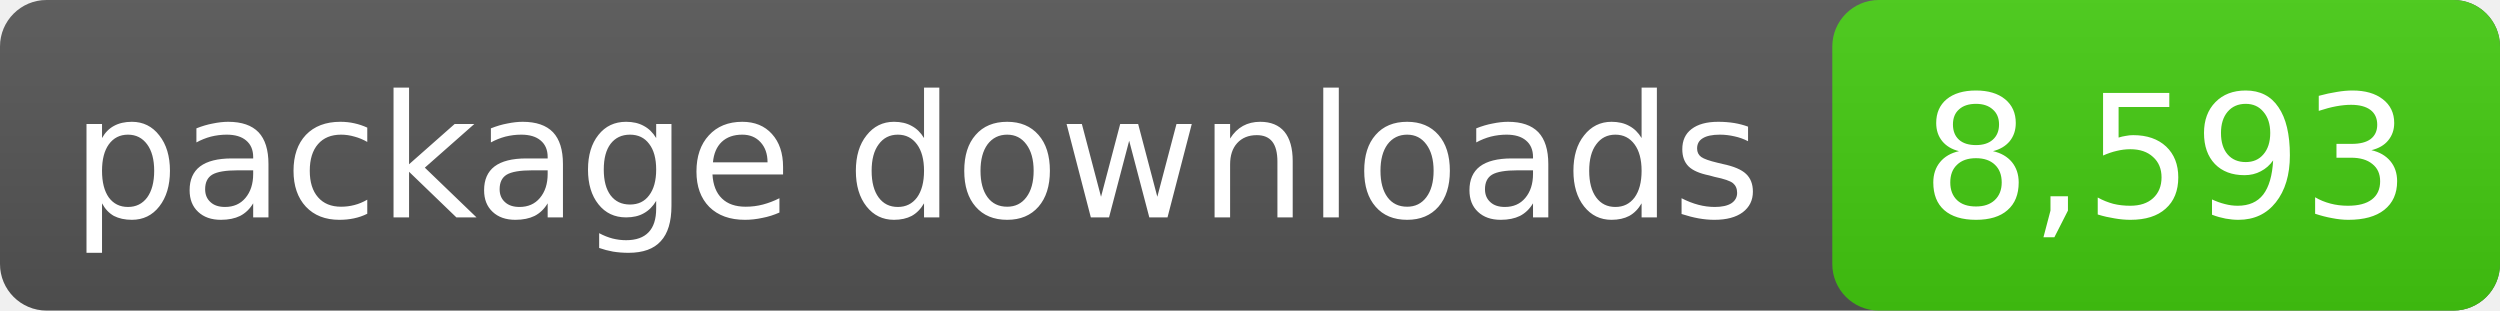
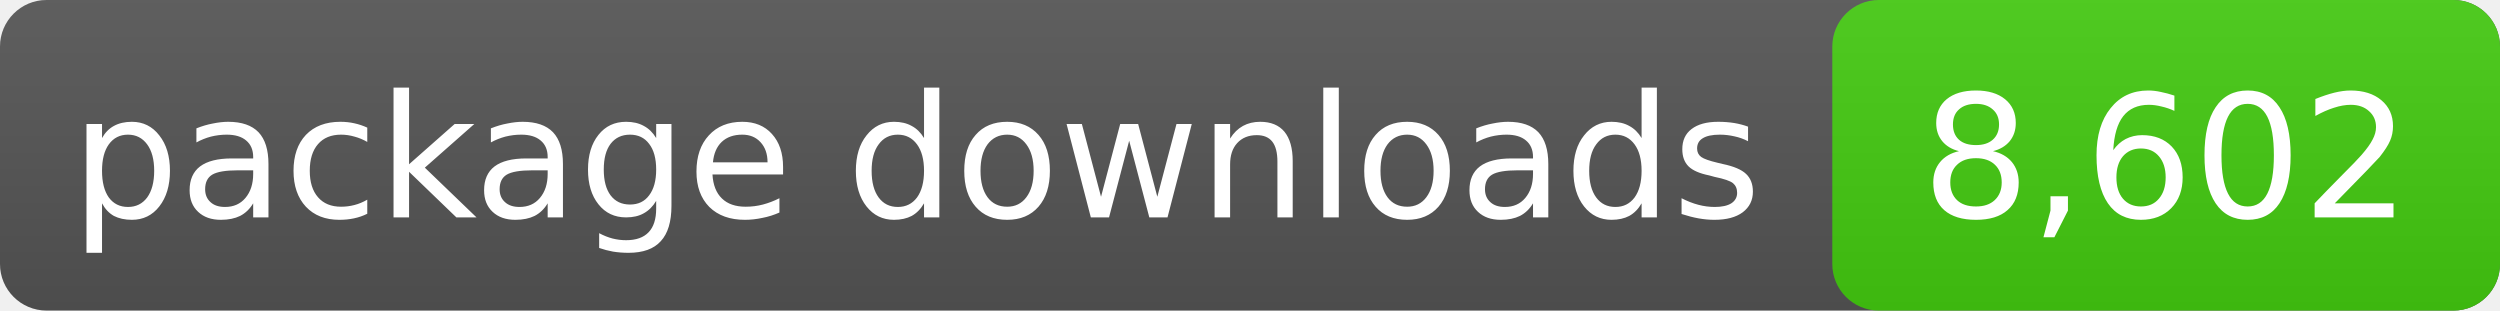
- <svg xmlns="http://www.w3.org/2000/svg" width="161" height="20" role="img" aria-label="package downloads: 8,593">
+ <svg xmlns="http://www.w3.org/2000/svg" width="161" height="20" role="img" aria-label="package downloads: 8,602">
  <linearGradient id="s" x2="0" y2="100%">
    <stop offset="0" stop-color="#bbb" stop-opacity=".1" />
    <stop offset="1" stop-opacity=".1" />
  </linearGradient>
  <rect rx="3" width="161" height="20" fill="#555" />
  <rect rx="3" x="118" width="43" height="20" fill="#4c1" />
  <rect rx="3" width="161" height="20" fill="url(#s)" />
  <g fill="#fff" text-anchor="middle" font-family="DejaVu Sans,Verdana,sans-serif" font-size="11">
    <text x="59.0" y="14">package downloads</text>
-     <text x="139.5" y="14">8,593</text>
+     <text x="139.5" y="14">8,602</text>
  </g>
</svg>
